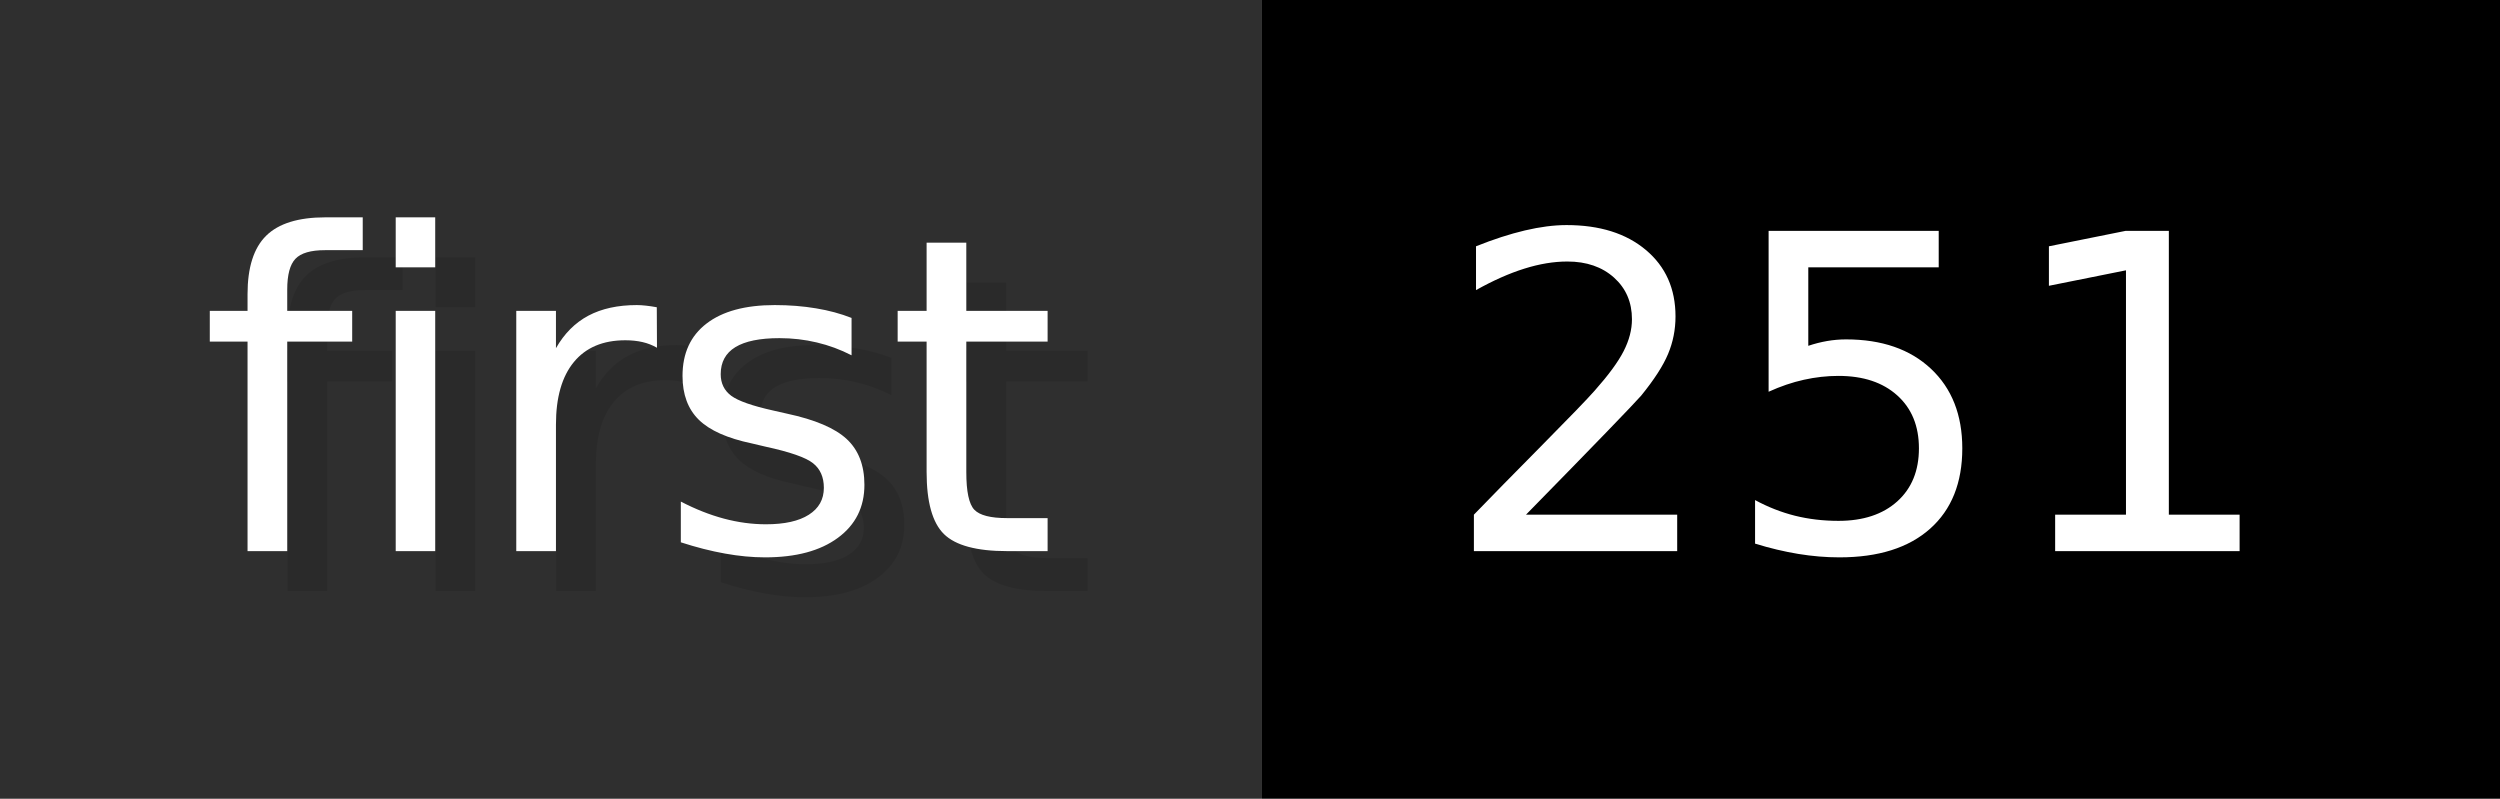
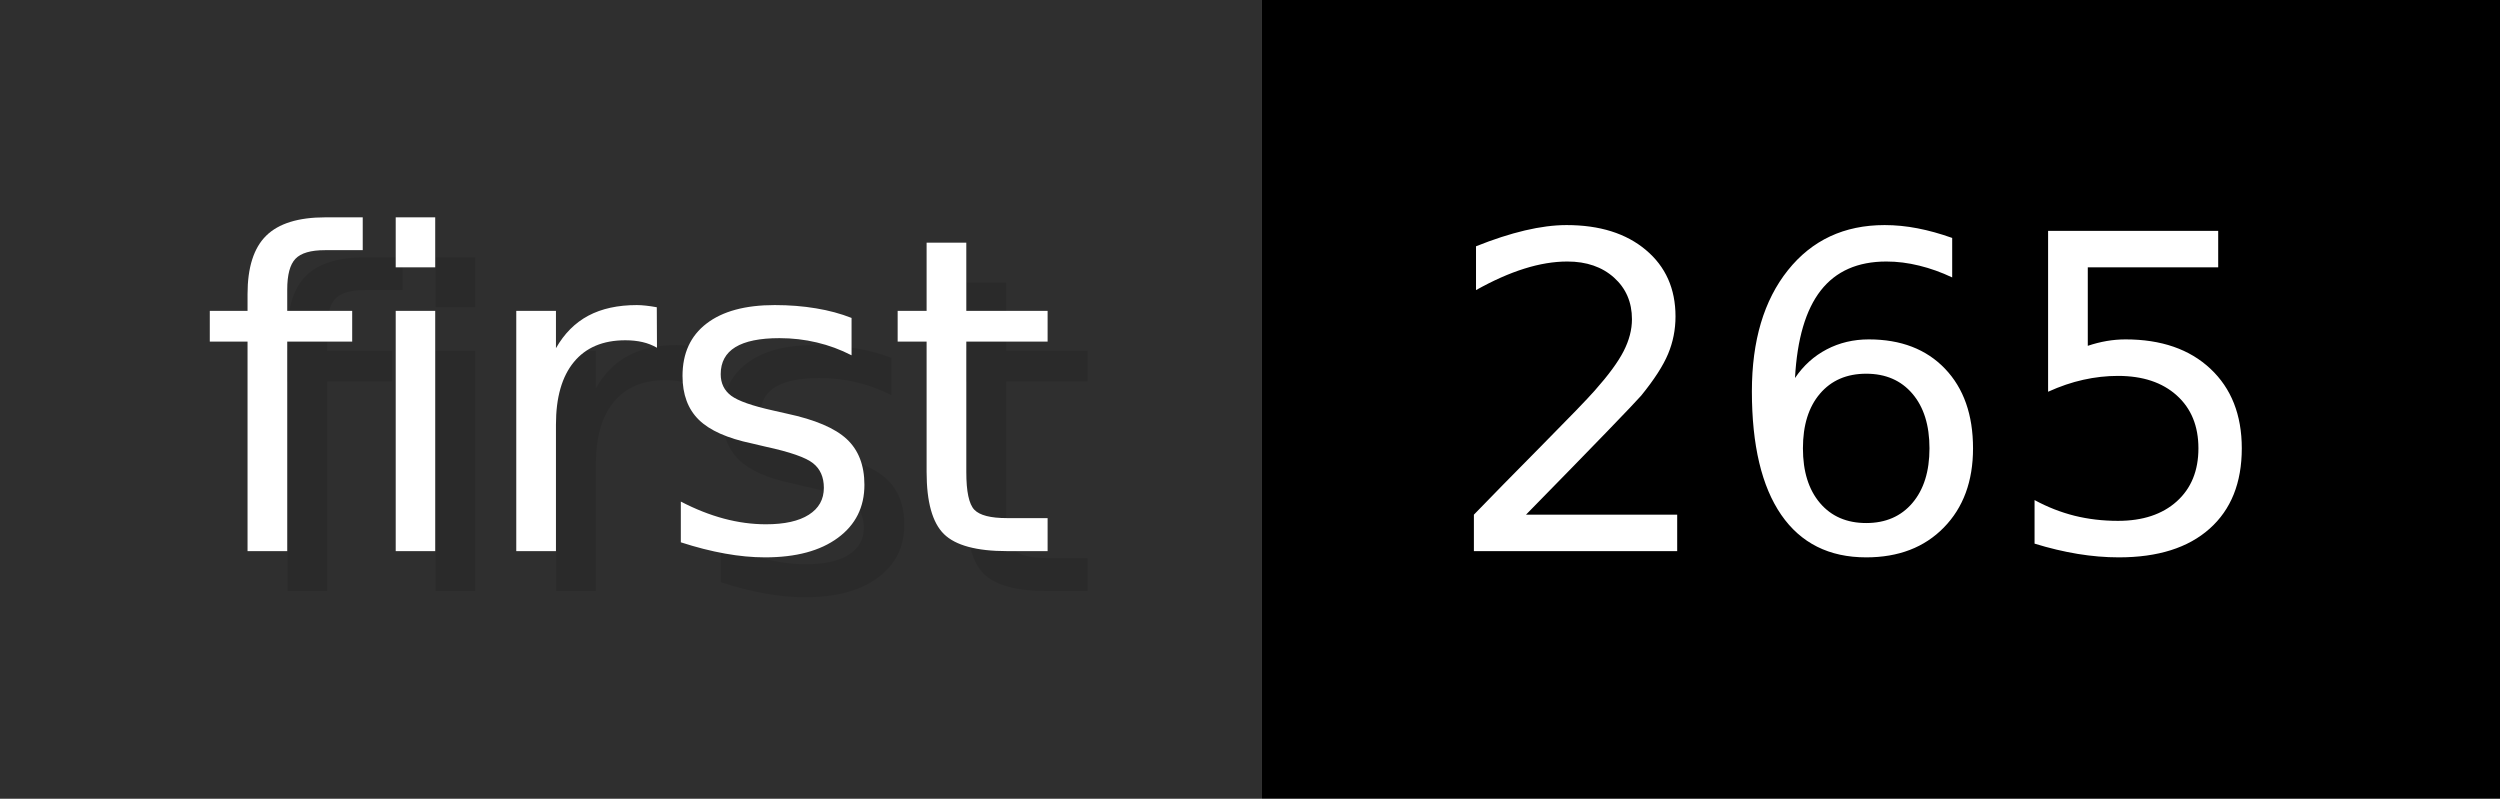
- <svg xmlns="http://www.w3.org/2000/svg" width="62.6" height="20" viewBox="0 0 626 200" role="img" aria-label="first: 251">
+ <svg xmlns="http://www.w3.org/2000/svg" width="62.6" height="20" viewBox="0 0 626 200" role="img" aria-label="first: 265">
  <g>
    <rect fill="#2F2F2F" width="316" height="200" />
    <rect fill="#" x="316" width="310" height="200" />
  </g>
  <g aria-hidden="true" fill="#fff" text-anchor="start" font-family="Verdana,DejaVu Sans,sans-serif" font-size="110">
    <text x="60" y="148" textLength="216" fill="#000" opacity="0.1">first</text>
    <text x="50" y="138" textLength="216">first</text>
-     <text x="371" y="148" textLength="210" fill="#000" opacity="0.1">251</text>
-     <text x="361" y="138" textLength="210">251</text>
+     <text x="371" y="148" textLength="210" fill="#000" opacity="0.1">265</text>
+     <text x="361" y="138" textLength="210">265</text>
  </g>
</svg>
